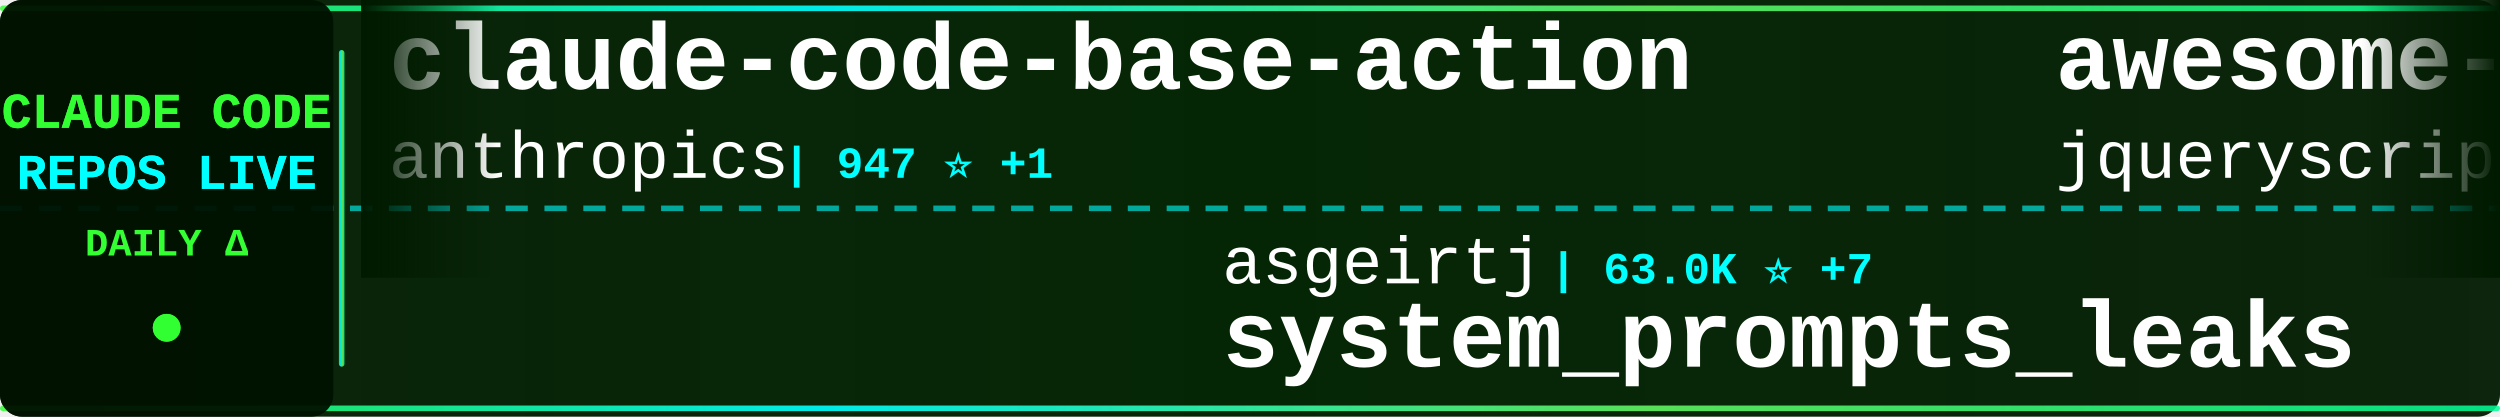
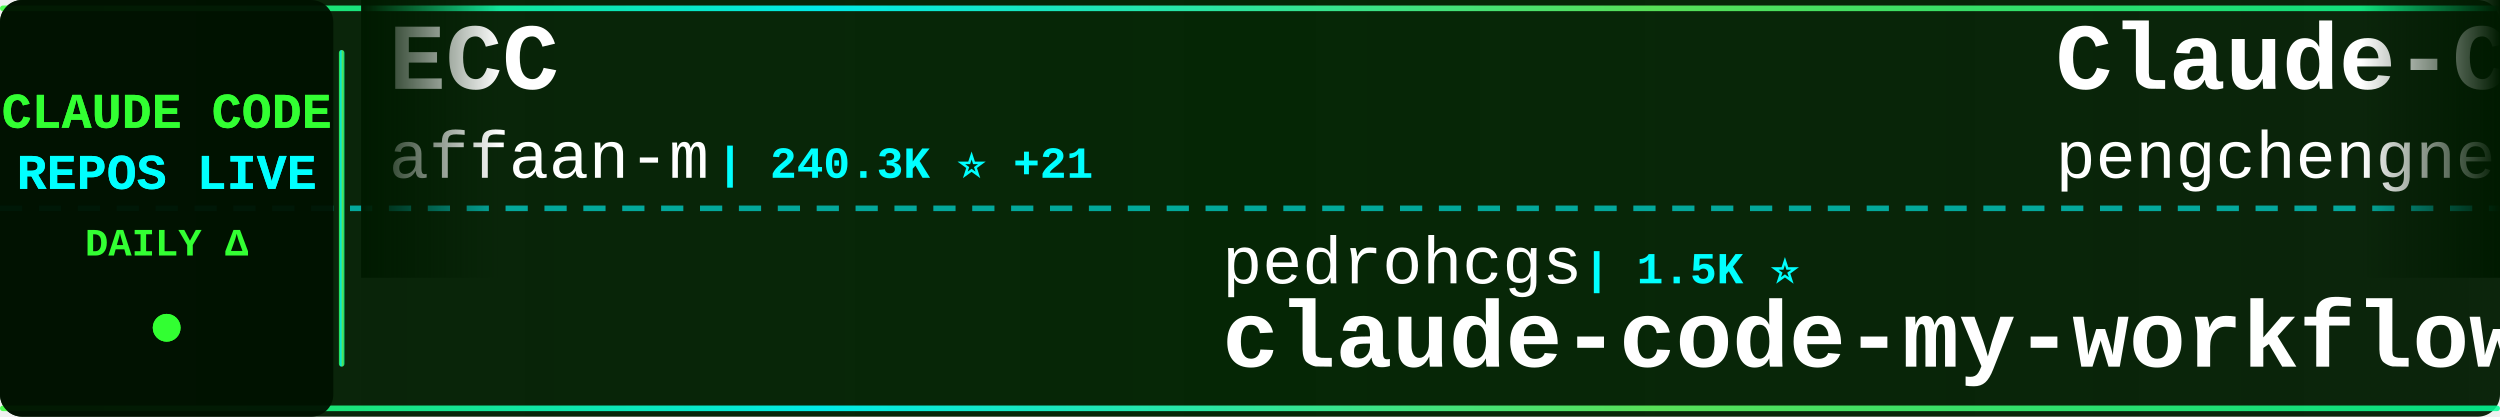
<svg xmlns="http://www.w3.org/2000/svg" width="900" height="150">
  <defs>
    <linearGradient id="tickerBg" x1="0%" y1="0%" x2="100%" y2="0%">
      <stop offset="0%" style="stop-color:#001a00;stop-opacity:0.95" />
      <stop offset="50%" style="stop-color:#002200;stop-opacity:0.98" />
      <stop offset="100%" style="stop-color:#001a00;stop-opacity:0.95" />
    </linearGradient>
    <linearGradient id="borderGrad" x1="0%" y1="0%" x2="100%" y2="0%">
      <stop offset="0%" style="stop-color:#33ff33;stop-opacity:0.85">
        <animate attributeName="stop-opacity" values="0.85;1;0.85" dur="2s" repeatCount="indefinite" />
      </stop>
      <stop offset="33%" style="stop-color:#00ffff;stop-opacity:0.9">
        <animate attributeName="stop-opacity" values="0.9;1;0.9" dur="2.2s" repeatCount="indefinite" />
      </stop>
      <stop offset="66%" style="stop-color:#66ff66;stop-opacity:0.85">
        <animate attributeName="stop-opacity" values="0.85;1;0.85" dur="1.8s" repeatCount="indefinite" />
      </stop>
      <stop offset="100%" style="stop-color:#00ff99;stop-opacity:0.85">
        <animate attributeName="stop-opacity" values="0.85;1;0.85" dur="2s" repeatCount="indefinite" />
      </stop>
    </linearGradient>
    <filter id="textGlow">
      <feGaussianBlur stdDeviation="0.1" result="coloredBlur" />
      <feMerge>
        <feMergeNode in="coloredBlur" />
        <feMergeNode in="SourceGraphic" />
      </feMerge>
    </filter>
    <filter id="metricGlow">
      <feGaussianBlur stdDeviation="0.2" result="coloredBlur" />
      <feMerge>
        <feMergeNode in="coloredBlur" />
        <feMergeNode in="SourceGraphic" />
      </feMerge>
    </filter>
    <linearGradient id="leftFade" x1="0%" y1="0%" x2="100%" y2="0%">
      <stop offset="0%" style="stop-color:#001a00;stop-opacity:1" />
      <stop offset="100%" style="stop-color:#001a00;stop-opacity:0" />
    </linearGradient>
    <linearGradient id="rightFade" x1="0%" y1="0%" x2="100%" y2="0%">
      <stop offset="0%" style="stop-color:#001a00;stop-opacity:0" />
      <stop offset="100%" style="stop-color:#001a00;stop-opacity:1" />
    </linearGradient>
  </defs>
  <rect width="900" height="150" fill="url(#tickerBg)" rx="8" />
  <rect x="0" y="2" width="900" height="2" fill="url(#borderGrad)" rx="1" />
  <rect x="0" y="146" width="900" height="2" fill="url(#borderGrad)" rx="1" />
  <line x1="0" y1="75" x2="900" y2="75" stroke="#00ffff" stroke-width="2" stroke-dasharray="8 6" opacity="0.6" />
  <rect x="0" y="0" width="120" height="150" fill="#001100" opacity="0.95" rx="8" />
  <text x="60" y="46" font-family="'Courier New', monospace" font-size="18" font-weight="bold" fill="#33ff33" text-anchor="middle" filter="url(#textGlow)">
    CLAUDE CODE
  </text>
  <text x="60" y="68" font-family="'Courier New', monospace" font-size="18" font-weight="bold" fill="#00ffff" text-anchor="middle" filter="url(#textGlow)">
    REPOS LIVE
  </text>
  <text x="60" y="92" font-family="'Courier New', monospace" font-size="14" font-weight="bold" fill="#33ff33" text-anchor="middle">
    DAILY Δ
  </text>
  <circle cx="60" cy="118" r="5" fill="#33ff33" filter="url(#metricGlow)">
    <animate attributeName="r" values="4;6;4" dur="1.5s" repeatCount="indefinite" />
    <animate attributeName="opacity" values="0.6;1;0.6" dur="1.5s" repeatCount="indefinite" />
  </circle>
  <rect x="122" y="18" width="2" height="114" fill="url(#borderGrad)" rx="1" />
  <clipPath id="tickerClip">
    <rect x="130" y="0" width="770" height="150" />
  </clipPath>
  <g clip-path="url(#tickerClip)">
    <g id="tickerItems">
      <animateTransform attributeName="transform" attributeType="XML" type="translate" from="0 0" to="-3000 0" dur="54s" repeatCount="indefinite" />
      <g transform="translate(0, 0)">
-         <text x="140" y="32" font-family="'Courier New', monospace" font-size="34" font-weight="bold" fill="#ffffff">claude-code-base-action</text>
-         <text x="140" y="64" font-family="'Courier New', monospace" font-size="24" font-weight="normal" fill="#ffffff" opacity="1.0">anthropics</text>
-         <text x="282" y="64" font-family="'Courier New', monospace" font-size="16" font-weight="bold" fill="#00ffff"> | 947 ⭐ +1</text>
+         <text x="140" y="32" font-family="'Courier New', monospace" font-size="34" font-weight="bold" fill="#ffffff">ECC</text>
+         <text x="140" y="64" font-family="'Courier New', monospace" font-size="24" font-weight="normal" fill="#ffffff" opacity="1.0">affaan-m</text>
+         <text x="258" y="64" font-family="'Courier New', monospace" font-size="16" font-weight="bold" fill="#00ffff"> | 240.3K ⭐ +21</text>
      </g>
      <g transform="translate(300, 0)">
+         <text x="140" y="102" font-family="'Courier New', monospace" font-size="24" font-weight="normal" fill="#ffffff" opacity="1.0">pedrohcgs</text>
+         <text x="270" y="102" font-family="'Courier New', monospace" font-size="16" font-weight="bold" fill="#00ffff"> | 1.5K ⭐</text>
+         <text x="140" y="132" font-family="'Courier New', monospace" font-size="34" font-weight="bold" fill="#ffffff">claude-code-my-workflow</text>
+       </g>
+       <g transform="translate(600, 0)">
+         <text x="140" y="32" font-family="'Courier New', monospace" font-size="34" font-weight="bold" fill="#ffffff">Claude-Code</text>
+         <text x="140" y="64" font-family="'Courier New', monospace" font-size="24" font-weight="normal" fill="#ffffff" opacity="1.0">pengchengneo</text>
+         <text x="306" y="64" font-family="'Courier New', monospace" font-size="16" font-weight="bold" fill="#00ffff"> | 1.7K ⭐</text>
+       </g>
+       <g transform="translate(900, 0)">
+         <text x="140" y="102" font-family="'Courier New', monospace" font-size="24" font-weight="normal" fill="#ffffff" opacity="1.0">krusemediallc</text>
+         <text x="318" y="102" font-family="'Courier New', monospace" font-size="16" font-weight="bold" fill="#00ffff"> | 1.2K ⭐</text>
+         <text x="140" y="132" font-family="'Courier New', monospace" font-size="34" font-weight="bold" fill="#ffffff">arcads-claude-code</text>
+       </g>
+       <g transform="translate(1200, 0)">
+         <text x="140" y="32" font-family="'Courier New', monospace" font-size="34" font-weight="bold" fill="#ffffff">pi-vs-claude-code</text>
+         <text x="140" y="64" font-family="'Courier New', monospace" font-size="24" font-weight="normal" fill="#ffffff" opacity="1.0">disler</text>
+         <text x="234" y="64" font-family="'Courier New', monospace" font-size="16" font-weight="bold" fill="#00ffff"> | 1.6K ⭐</text>
+       </g>
+       <g transform="translate(1500, 0)">
+         <text x="140" y="102" font-family="'Courier New', monospace" font-size="24" font-weight="normal" fill="#ffffff" opacity="1.0">jeremylongshore</text>
+         <text x="342" y="102" font-family="'Courier New', monospace" font-size="16" font-weight="bold" fill="#00ffff"> | 2.6K ⭐</text>
+         <text x="140" y="132" font-family="'Courier New', monospace" font-size="34" font-weight="bold" fill="#ffffff">claude-code-plugins-plus...</text>
+       </g>
+       <g transform="translate(1800, 0)">
+         <text x="140" y="32" font-family="'Courier New', monospace" font-size="34" font-weight="bold" fill="#ffffff">Claude-Code</text>
+         <text x="140" y="64" font-family="'Courier New', monospace" font-size="24" font-weight="normal" fill="#ffffff" opacity="1.0">OrcaWhisper</text>
+         <text x="294" y="64" font-family="'Courier New', monospace" font-size="16" font-weight="bold" fill="#00ffff"> | 90 ⭐</text>
+       </g>
+       <g transform="translate(2100, 0)">
+         <text x="140" y="102" font-family="'Courier New', monospace" font-size="24" font-weight="normal" fill="#ffffff" opacity="1.0">xu-xiang</text>
+         <text x="258" y="102" font-family="'Courier New', monospace" font-size="16" font-weight="bold" fill="#00ffff"> | 1.9K ⭐</text>
+         <text x="140" y="132" font-family="'Courier New', monospace" font-size="34" font-weight="bold" fill="#ffffff">everything-claude-code-z...</text>
+       </g>
+       <g transform="translate(2400, 0)">
+         <text x="140" y="32" font-family="'Courier New', monospace" font-size="34" font-weight="bold" fill="#ffffff">claude-code-ultimate-gui...</text>
+         <text x="140" y="64" font-family="'Courier New', monospace" font-size="24" font-weight="normal" fill="#ffffff" opacity="1.0">FlorianBruniaux</text>
+         <text x="342" y="64" font-family="'Courier New', monospace" font-size="16" font-weight="bold" fill="#00ffff"> | 5.7K ⭐ +3</text>
+       </g>
+       <g transform="translate(2700, 0)">
        <text x="140" y="102" font-family="'Courier New', monospace" font-size="24" font-weight="normal" fill="#ffffff" opacity="1.0">asgeirtj</text>
-         <text x="258" y="102" font-family="'Courier New', monospace" font-size="16" font-weight="bold" fill="#00ffff"> | 63.0K ⭐ +7</text>
+         <text x="258" y="102" font-family="'Courier New', monospace" font-size="16" font-weight="bold" fill="#00ffff"> | 63.0K ⭐ -1</text>
        <text x="140" y="132" font-family="'Courier New', monospace" font-size="34" font-weight="bold" fill="#ffffff">system_prompts_leaks</text>
      </g>
-       <g transform="translate(600, 0)">
-         <text x="140" y="32" font-family="'Courier New', monospace" font-size="34" font-weight="bold" fill="#ffffff">awesome-claude-code</text>
-         <text x="140" y="64" font-family="'Courier New', monospace" font-size="24" font-weight="normal" fill="#ffffff" opacity="1.0">jqueryscript</text>
-         <text x="306" y="64" font-family="'Courier New', monospace" font-size="16" font-weight="bold" fill="#00ffff"> | 499 ⭐</text>
-       </g>
-       <g transform="translate(900, 0)">
-         <text x="140" y="102" font-family="'Courier New', monospace" font-size="24" font-weight="normal" fill="#ffffff" opacity="1.0">fuergaosi233</text>
-         <text x="306" y="102" font-family="'Courier New', monospace" font-size="16" font-weight="bold" fill="#00ffff"> | 2.8K ⭐</text>
-         <text x="140" y="132" font-family="'Courier New', monospace" font-size="34" font-weight="bold" fill="#ffffff">claude-code-proxy</text>
-       </g>
-       <g transform="translate(1200, 0)">
-         <text x="140" y="32" font-family="'Courier New', monospace" font-size="34" font-weight="bold" fill="#ffffff">arcads-claude-code</text>
-         <text x="140" y="64" font-family="'Courier New', monospace" font-size="24" font-weight="normal" fill="#ffffff" opacity="1.0">krusemediallc</text>
-         <text x="318" y="64" font-family="'Courier New', monospace" font-size="16" font-weight="bold" fill="#00ffff"> | 1.2K ⭐ +2</text>
-       </g>
-       <g transform="translate(1500, 0)">
-         <text x="140" y="102" font-family="'Courier New', monospace" font-size="24" font-weight="normal" fill="#ffffff" opacity="1.0">edmund-io</text>
-         <text x="270" y="102" font-family="'Courier New', monospace" font-size="16" font-weight="bold" fill="#00ffff"> | 1.5K ⭐</text>
-         <text x="140" y="132" font-family="'Courier New', monospace" font-size="34" font-weight="bold" fill="#ffffff">edmunds-claude-code</text>
-       </g>
-       <g transform="translate(1800, 0)">
-         <text x="140" y="32" font-family="'Courier New', monospace" font-size="34" font-weight="bold" fill="#ffffff">skills</text>
-         <text x="140" y="64" font-family="'Courier New', monospace" font-size="24" font-weight="normal" fill="#ffffff" opacity="1.0">anthropics</text>
-         <text x="282" y="64" font-family="'Courier New', monospace" font-size="16" font-weight="bold" fill="#00ffff"> | 169.5K ⭐ +23</text>
-       </g>
-       <g transform="translate(2100, 0)">
-         <text x="140" y="102" font-family="'Courier New', monospace" font-size="24" font-weight="normal" fill="#ffffff" opacity="1.0">anthropics</text>
-         <text x="282" y="102" font-family="'Courier New', monospace" font-size="16" font-weight="bold" fill="#00ffff"> | 8.6K ⭐ +2</text>
-         <text x="140" y="132" font-family="'Courier New', monospace" font-size="34" font-weight="bold" fill="#ffffff">claude-code-action</text>
-       </g>
-       <g transform="translate(2400, 0)">
-         <text x="140" y="32" font-family="'Courier New', monospace" font-size="34" font-weight="bold" fill="#ffffff">ClaudeCodeAgents</text>
-         <text x="140" y="64" font-family="'Courier New', monospace" font-size="24" font-weight="normal" fill="#ffffff" opacity="1.0">darcyegb</text>
-         <text x="258" y="64" font-family="'Courier New', monospace" font-size="16" font-weight="bold" fill="#00ffff"> | 760 ⭐</text>
-       </g>
-       <g transform="translate(2700, 0)">
-         <text x="140" y="102" font-family="'Courier New', monospace" font-size="24" font-weight="normal" fill="#ffffff" opacity="1.0">disler</text>
-         <text x="234" y="102" font-family="'Courier New', monospace" font-size="16" font-weight="bold" fill="#00ffff"> | 1.6K ⭐</text>
-         <text x="140" y="132" font-family="'Courier New', monospace" font-size="34" font-weight="bold" fill="#ffffff">pi-vs-claude-code</text>
-       </g>
      <g transform="translate(3000, 0)">
-         <text x="140" y="32" font-family="'Courier New', monospace" font-size="34" font-weight="bold" fill="#ffffff">claude-code-base-action</text>
-         <text x="140" y="64" font-family="'Courier New', monospace" font-size="24" font-weight="normal" fill="#ffffff" opacity="1.0">anthropics</text>
-         <text x="282" y="64" font-family="'Courier New', monospace" font-size="16" font-weight="bold" fill="#00ffff"> | 947 ⭐ +1</text>
+         <text x="140" y="32" font-family="'Courier New', monospace" font-size="34" font-weight="bold" fill="#ffffff">ECC</text>
+         <text x="140" y="64" font-family="'Courier New', monospace" font-size="24" font-weight="normal" fill="#ffffff" opacity="1.0">affaan-m</text>
+         <text x="258" y="64" font-family="'Courier New', monospace" font-size="16" font-weight="bold" fill="#00ffff"> | 240.3K ⭐ +21</text>
      </g>
      <g transform="translate(3300, 0)">
-         <text x="140" y="102" font-family="'Courier New', monospace" font-size="24" font-weight="normal" fill="#ffffff" opacity="1.0">asgeirtj</text>
-         <text x="258" y="102" font-family="'Courier New', monospace" font-size="16" font-weight="bold" fill="#00ffff"> | 63.0K ⭐ +7</text>
-         <text x="140" y="132" font-family="'Courier New', monospace" font-size="34" font-weight="bold" fill="#ffffff">system_prompts_leaks</text>
+         <text x="140" y="102" font-family="'Courier New', monospace" font-size="24" font-weight="normal" fill="#ffffff" opacity="1.0">pedrohcgs</text>
+         <text x="270" y="102" font-family="'Courier New', monospace" font-size="16" font-weight="bold" fill="#00ffff"> | 1.5K ⭐</text>
+         <text x="140" y="132" font-family="'Courier New', monospace" font-size="34" font-weight="bold" fill="#ffffff">claude-code-my-workflow</text>
      </g>
      <g transform="translate(3600, 0)">
-         <text x="140" y="32" font-family="'Courier New', monospace" font-size="34" font-weight="bold" fill="#ffffff">awesome-claude-code</text>
-         <text x="140" y="64" font-family="'Courier New', monospace" font-size="24" font-weight="normal" fill="#ffffff" opacity="1.0">jqueryscript</text>
-         <text x="306" y="64" font-family="'Courier New', monospace" font-size="16" font-weight="bold" fill="#00ffff"> | 499 ⭐</text>
+         <text x="140" y="32" font-family="'Courier New', monospace" font-size="34" font-weight="bold" fill="#ffffff">Claude-Code</text>
+         <text x="140" y="64" font-family="'Courier New', monospace" font-size="24" font-weight="normal" fill="#ffffff" opacity="1.0">pengchengneo</text>
+         <text x="306" y="64" font-family="'Courier New', monospace" font-size="16" font-weight="bold" fill="#00ffff"> | 1.7K ⭐</text>
      </g>
      <g transform="translate(3900, 0)">
-         <text x="140" y="102" font-family="'Courier New', monospace" font-size="24" font-weight="normal" fill="#ffffff" opacity="1.0">fuergaosi233</text>
-         <text x="306" y="102" font-family="'Courier New', monospace" font-size="16" font-weight="bold" fill="#00ffff"> | 2.8K ⭐</text>
-         <text x="140" y="132" font-family="'Courier New', monospace" font-size="34" font-weight="bold" fill="#ffffff">claude-code-proxy</text>
+         <text x="140" y="102" font-family="'Courier New', monospace" font-size="24" font-weight="normal" fill="#ffffff" opacity="1.0">krusemediallc</text>
+         <text x="318" y="102" font-family="'Courier New', monospace" font-size="16" font-weight="bold" fill="#00ffff"> | 1.2K ⭐</text>
+         <text x="140" y="132" font-family="'Courier New', monospace" font-size="34" font-weight="bold" fill="#ffffff">arcads-claude-code</text>
      </g>
    </g>
  </g>
  <rect x="130" y="0" width="50" height="100" fill="url(#leftFade)" />
  <rect x="850" y="0" width="50" height="100" fill="url(#rightFade)" />
</svg>
